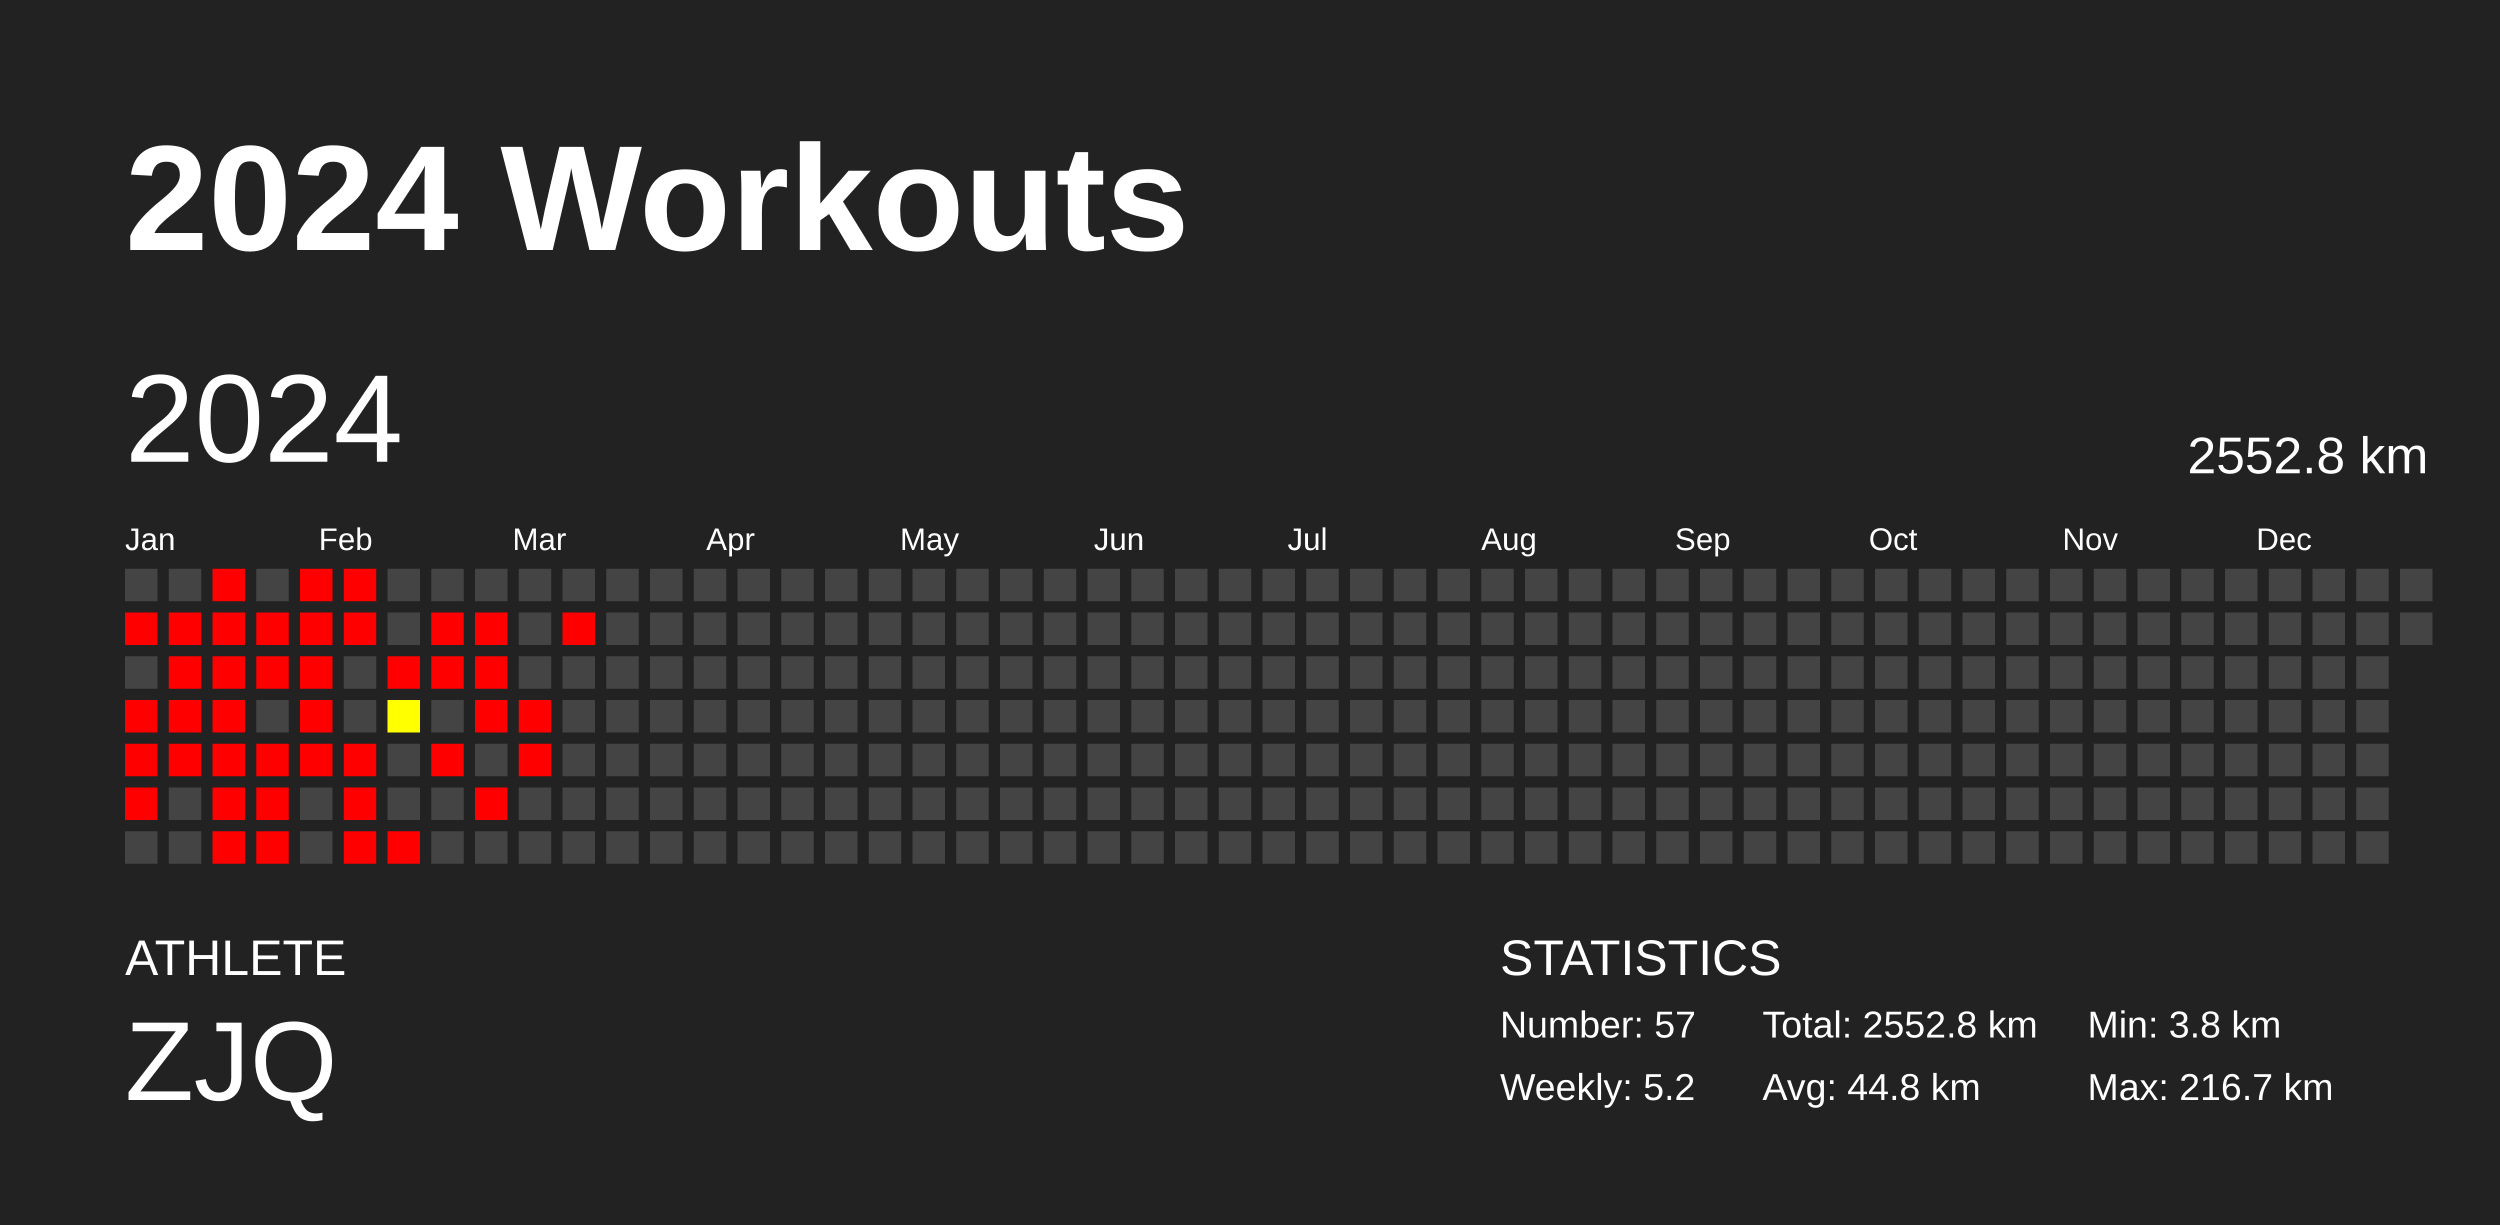
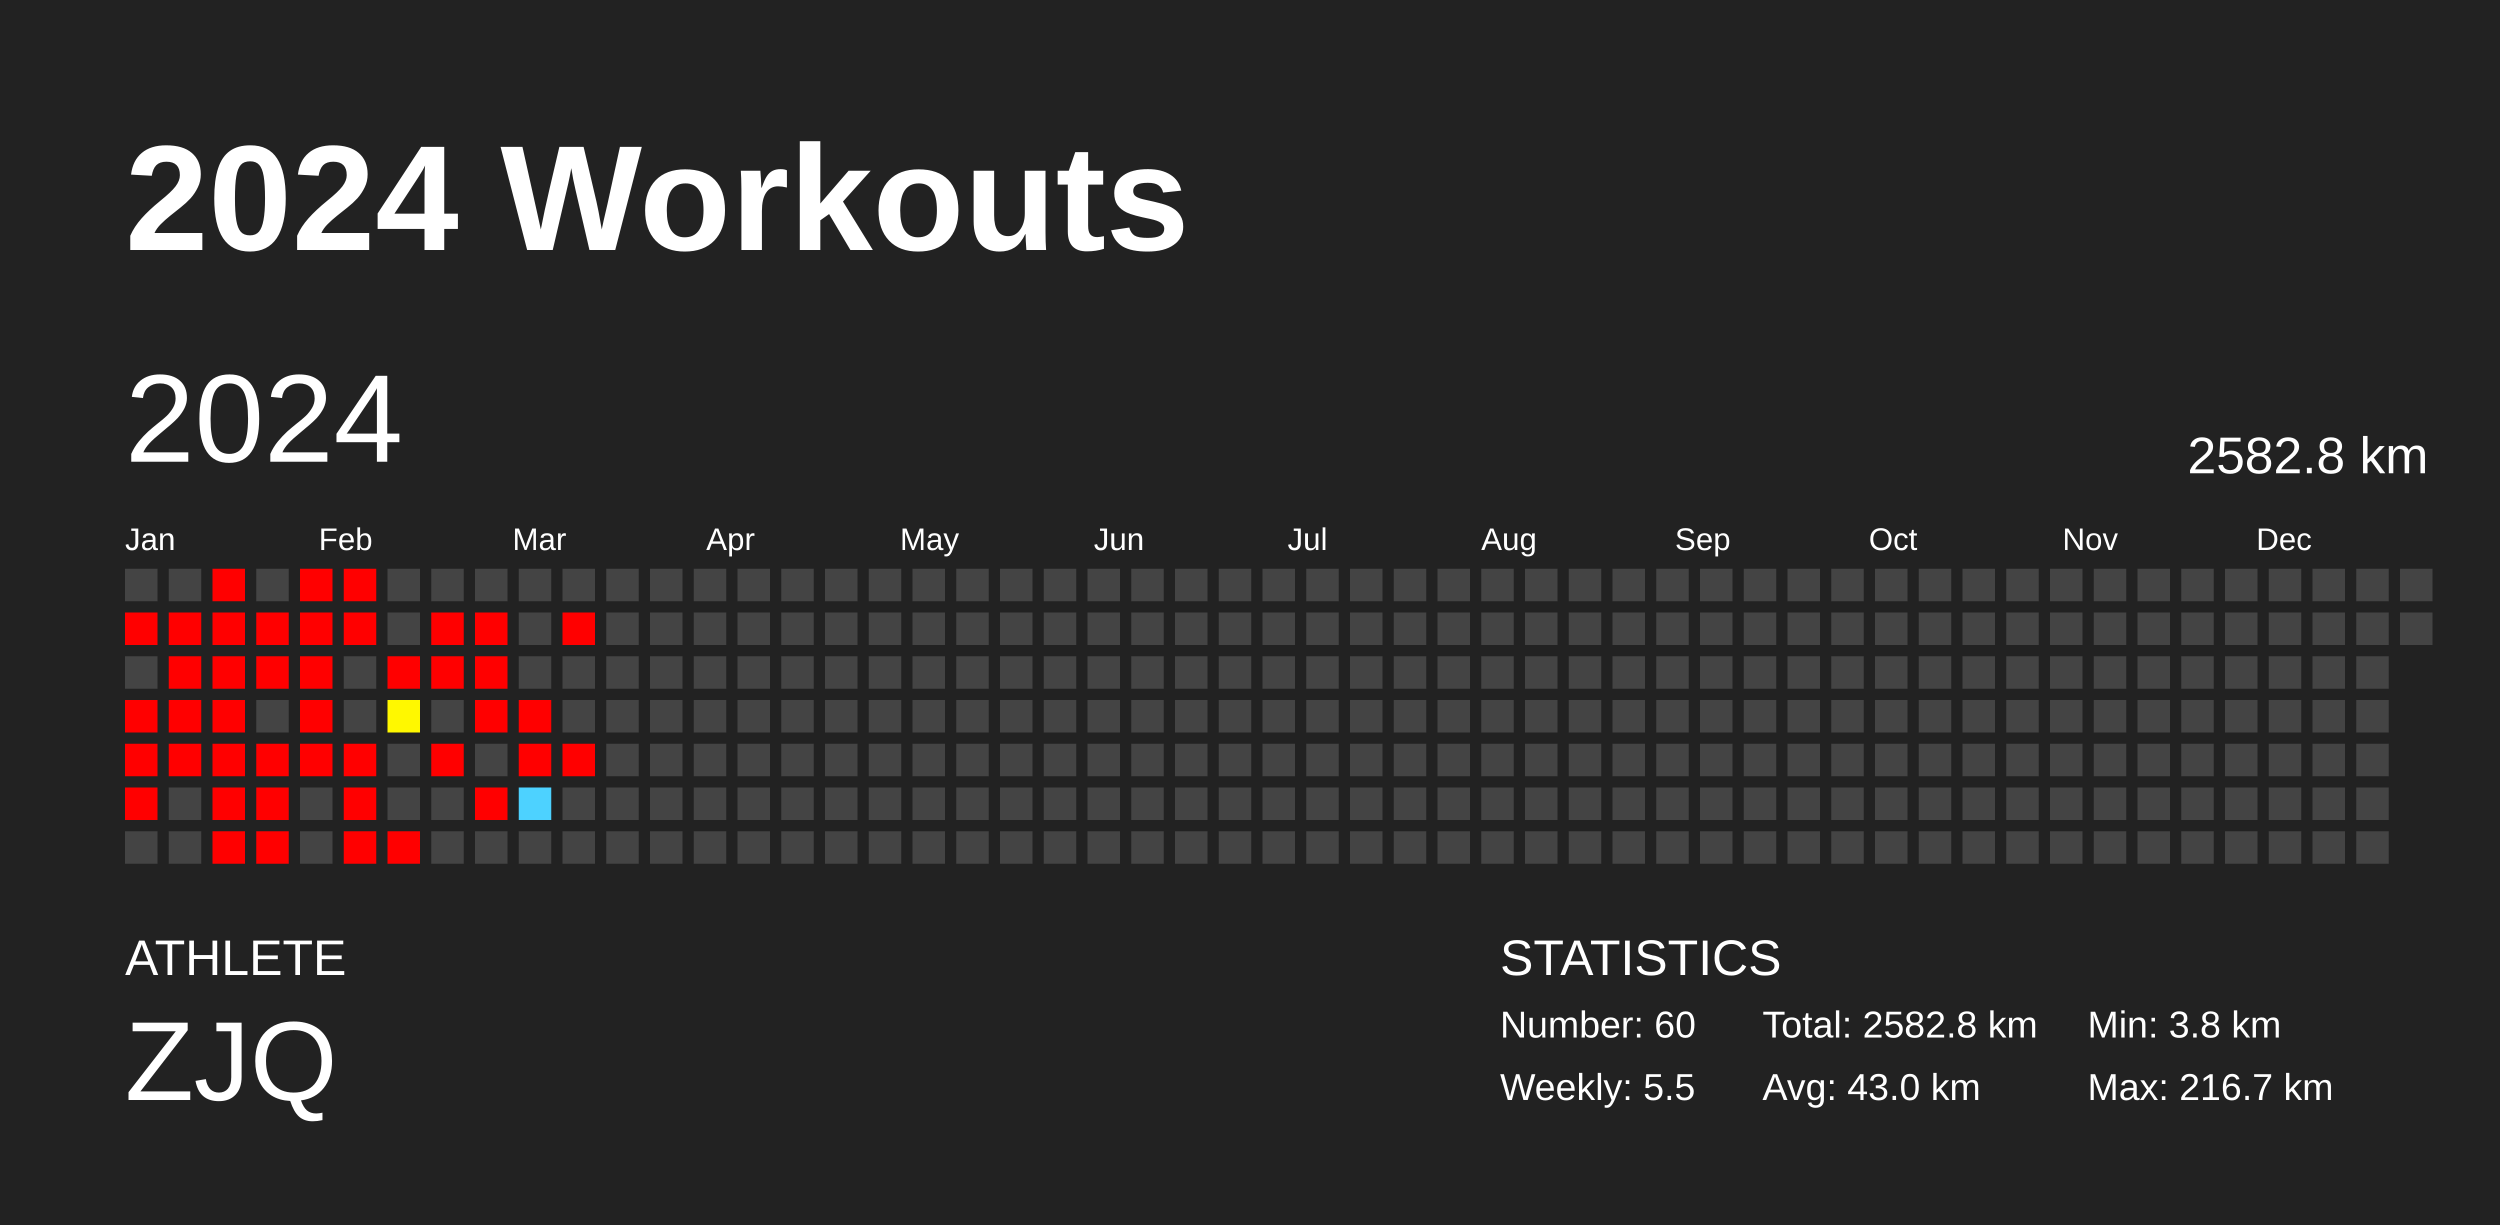
<svg xmlns="http://www.w3.org/2000/svg" baseProfile="full" height="98mm" version="1.1" viewBox="0,0,200,98" width="200mm">
  <defs />
  <rect fill="#222222" height="98" width="200" x="0" y="0" />
  <text fill="#FFFFFF" style="font-size:12px; font-family:Arial; font-weight:bold;" x="10" y="20">2024 Workouts</text>
  <text fill="#FFFFFF" style="font-size:4px; font-family:Arial" x="10" y="78">ATHLETE</text>
  <text fill="#FFFFFF" style="font-size:9px; font-family:Arial" x="10" y="88">ZJQ</text>
  <text fill="#FFFFFF" style="font-size:4px; font-family:Arial" x="120" y="78">STATISTICS</text>
-   <text fill="#FFFFFF" style="font-size:3px; font-family:Arial" x="120" y="83">Number: 57</text>
-   <text fill="#FFFFFF" style="font-size:3px; font-family:Arial" x="120" y="88">Weekly: 5.2</text>
-   <text fill="#FFFFFF" style="font-size:3px; font-family:Arial" x="141" y="83">Total: 2552.8 km</text>
-   <text fill="#FFFFFF" style="font-size:3px; font-family:Arial" x="141" y="88">Avg: 44.8 km</text>
+   <text fill="#FFFFFF" style="font-size:3px; font-family:Arial" x="120" y="83">Number: 60</text>
+   <text fill="#FFFFFF" style="font-size:3px; font-family:Arial" x="120" y="88">Weekly: 5.5</text>
+   <text fill="#FFFFFF" style="font-size:3px; font-family:Arial" x="141" y="83">Total: 2582.8 km</text>
+   <text fill="#FFFFFF" style="font-size:3px; font-family:Arial" x="141" y="88">Avg: 43.0 km</text>
  <text fill="#FFFFFF" style="font-size:3px; font-family:Arial" x="167" y="83">Min: 3.8 km</text>
  <text fill="#FFFFFF" style="font-size:3px; font-family:Arial" x="167" y="88">Max: 216.7 km</text>
  <text dominant-baseline="hanging" fill="#FFFFFF" style="font-size:10.0px; font-family:Arial;" x="10" y="30">2024</text>
-   <text dominant-baseline="hanging" fill="#FFFFFF" style="font-size:4.125px; font-family:Arial;" x="175" y="35">2552.8 km</text>
+   <text dominant-baseline="hanging" fill="#FFFFFF" style="font-size:4.125px; font-family:Arial;" x="175" y="35">2582.8 km</text>
  <text fill="#FFFFFF" style="font-size:2.5px; font-family:Arial" x="10.0" y="44">Jan</text>
  <text fill="#FFFFFF" style="font-size:2.5px; font-family:Arial" x="25.5" y="44">Feb</text>
  <text fill="#FFFFFF" style="font-size:2.5px; font-family:Arial" x="41.0" y="44">Mar</text>
  <text fill="#FFFFFF" style="font-size:2.5px; font-family:Arial" x="56.5" y="44">Apr</text>
  <text fill="#FFFFFF" style="font-size:2.5px; font-family:Arial" x="72.0" y="44">May</text>
  <text fill="#FFFFFF" style="font-size:2.5px; font-family:Arial" x="87.5" y="44">Jun</text>
  <text fill="#FFFFFF" style="font-size:2.5px; font-family:Arial" x="103.0" y="44">Jul</text>
  <text fill="#FFFFFF" style="font-size:2.5px; font-family:Arial" x="118.5" y="44">Aug</text>
  <text fill="#FFFFFF" style="font-size:2.5px; font-family:Arial" x="134.0" y="44">Sep</text>
  <text fill="#FFFFFF" style="font-size:2.5px; font-family:Arial" x="149.5" y="44">Oct</text>
  <text fill="#FFFFFF" style="font-size:2.5px; font-family:Arial" x="165.0" y="44">Nov</text>
  <text fill="#FFFFFF" style="font-size:2.5px; font-family:Arial" x="180.5" y="44">Dec</text>
  <rect fill="#444444" height="2.6" width="2.6" x="10.0" y="45.5" />
  <rect fill="red" height="2.6" width="2.6" x="10.0" y="49.0" />
  <rect fill="#444444" height="2.6" width="2.6" x="10.0" y="52.5" />
  <rect fill="red" height="2.6" width="2.6" x="10.0" y="56.0" />
  <rect fill="red" height="2.6" width="2.6" x="10.0" y="59.5" />
  <rect fill="red" height="2.6" width="2.6" x="10.0" y="63.0" />
  <rect fill="#444444" height="2.6" width="2.6" x="10.0" y="66.5" />
  <rect fill="#444444" height="2.6" width="2.6" x="13.5" y="45.5" />
  <rect fill="red" height="2.6" width="2.6" x="13.5" y="49.0" />
  <rect fill="red" height="2.6" width="2.6" x="13.5" y="52.5" />
  <rect fill="red" height="2.6" width="2.6" x="13.5" y="56.0" />
  <rect fill="red" height="2.6" width="2.6" x="13.5" y="59.5" />
  <rect fill="#444444" height="2.6" width="2.6" x="13.5" y="63.0" />
  <rect fill="#444444" height="2.6" width="2.6" x="13.5" y="66.5" />
  <rect fill="red" height="2.6" width="2.6" x="17.0" y="45.5" />
  <rect fill="red" height="2.6" width="2.6" x="17.0" y="49.0" />
  <rect fill="red" height="2.6" width="2.6" x="17.0" y="52.5" />
  <rect fill="red" height="2.6" width="2.6" x="17.0" y="56.0" />
  <rect fill="red" height="2.6" width="2.6" x="17.0" y="59.5" />
  <rect fill="red" height="2.6" width="2.6" x="17.0" y="63.0" />
  <rect fill="red" height="2.6" width="2.6" x="17.0" y="66.5" />
  <rect fill="#444444" height="2.6" width="2.6" x="20.5" y="45.5" />
  <rect fill="red" height="2.6" width="2.6" x="20.5" y="49.0" />
  <rect fill="red" height="2.6" width="2.6" x="20.5" y="52.5" />
  <rect fill="#444444" height="2.6" width="2.6" x="20.5" y="56.0" />
  <rect fill="red" height="2.6" width="2.6" x="20.5" y="59.5" />
  <rect fill="red" height="2.6" width="2.6" x="20.5" y="63.0" />
  <rect fill="red" height="2.6" width="2.6" x="20.5" y="66.5" />
  <rect fill="red" height="2.6" width="2.6" x="24.0" y="45.5" />
  <rect fill="red" height="2.6" width="2.6" x="24.0" y="49.0" />
  <rect fill="red" height="2.6" width="2.6" x="24.0" y="52.5" />
  <rect fill="red" height="2.6" width="2.6" x="24.0" y="56.0" />
  <rect fill="red" height="2.6" width="2.6" x="24.0" y="59.5" />
  <rect fill="#444444" height="2.6" width="2.6" x="24.0" y="63.0" />
  <rect fill="#444444" height="2.6" width="2.6" x="24.0" y="66.5" />
  <rect fill="red" height="2.6" width="2.6" x="27.5" y="45.5" />
  <rect fill="red" height="2.6" width="2.6" x="27.5" y="49.0" />
  <rect fill="#444444" height="2.6" width="2.6" x="27.5" y="52.5" />
  <rect fill="#444444" height="2.6" width="2.6" x="27.5" y="56.0" />
  <rect fill="red" height="2.6" width="2.6" x="27.5" y="59.5" />
  <rect fill="red" height="2.6" width="2.6" x="27.5" y="63.0" />
  <rect fill="red" height="2.6" width="2.6" x="27.5" y="66.5" />
  <rect fill="#444444" height="2.6" width="2.6" x="31.0" y="45.5" />
  <rect fill="#444444" height="2.6" width="2.6" x="31.0" y="49.0" />
  <rect fill="red" height="2.6" width="2.6" x="31.0" y="52.5" />
-   <rect fill="#ffff00" height="2.6" width="2.6" x="31.0" y="56.0" />
+   <rect fill="#fff800" height="2.6" width="2.6" x="31.0" y="56.0" />
  <rect fill="#444444" height="2.6" width="2.6" x="31.0" y="59.5" />
  <rect fill="#444444" height="2.6" width="2.6" x="31.0" y="63.0" />
  <rect fill="red" height="2.6" width="2.6" x="31.0" y="66.5" />
  <rect fill="#444444" height="2.6" width="2.6" x="34.5" y="45.5" />
  <rect fill="red" height="2.6" width="2.6" x="34.5" y="49.0" />
  <rect fill="red" height="2.6" width="2.6" x="34.5" y="52.5" />
  <rect fill="#444444" height="2.6" width="2.6" x="34.5" y="56.0" />
  <rect fill="red" height="2.6" width="2.6" x="34.5" y="59.5" />
  <rect fill="#444444" height="2.6" width="2.6" x="34.5" y="63.0" />
  <rect fill="#444444" height="2.6" width="2.6" x="34.5" y="66.5" />
  <rect fill="#444444" height="2.6" width="2.6" x="38.0" y="45.5" />
  <rect fill="red" height="2.6" width="2.6" x="38.0" y="49.0" />
  <rect fill="red" height="2.6" width="2.6" x="38.0" y="52.5" />
  <rect fill="red" height="2.6" width="2.6" x="38.0" y="56.0" />
  <rect fill="#444444" height="2.6" width="2.6" x="38.0" y="59.5" />
  <rect fill="red" height="2.6" width="2.6" x="38.0" y="63.0" />
  <rect fill="#444444" height="2.6" width="2.6" x="38.0" y="66.5" />
  <rect fill="#444444" height="2.6" width="2.6" x="41.5" y="45.5" />
  <rect fill="#444444" height="2.6" width="2.6" x="41.5" y="49.0" />
  <rect fill="#444444" height="2.6" width="2.6" x="41.5" y="52.5" />
  <rect fill="red" height="2.6" width="2.6" x="41.5" y="56.0" />
  <rect fill="red" height="2.6" width="2.6" x="41.5" y="59.5" />
-   <rect fill="#444444" height="2.6" width="2.6" x="41.5" y="63.0" />
+   <rect fill="#4dd2ff" height="2.6" width="2.6" x="41.5" y="63.0" />
  <rect fill="#444444" height="2.6" width="2.6" x="41.5" y="66.5" />
  <rect fill="#444444" height="2.6" width="2.6" x="45.0" y="45.5" />
  <rect fill="red" height="2.6" width="2.6" x="45.0" y="49.0" />
  <rect fill="#444444" height="2.6" width="2.6" x="45.0" y="52.5" />
  <rect fill="#444444" height="2.6" width="2.6" x="45.0" y="56.0" />
-   <rect fill="#444444" height="2.6" width="2.6" x="45.0" y="59.5" />
+   <rect fill="red" height="2.6" width="2.6" x="45.0" y="59.5" />
  <rect fill="#444444" height="2.6" width="2.6" x="45.0" y="63.0" />
  <rect fill="#444444" height="2.6" width="2.6" x="45.0" y="66.5" />
  <rect fill="#444444" height="2.6" width="2.6" x="48.5" y="45.5" />
  <rect fill="#444444" height="2.6" width="2.6" x="48.5" y="49.0" />
  <rect fill="#444444" height="2.6" width="2.6" x="48.5" y="52.5" />
  <rect fill="#444444" height="2.6" width="2.6" x="48.5" y="56.0" />
  <rect fill="#444444" height="2.6" width="2.6" x="48.5" y="59.5" />
  <rect fill="#444444" height="2.6" width="2.6" x="48.5" y="63.0" />
  <rect fill="#444444" height="2.6" width="2.6" x="48.5" y="66.5" />
  <rect fill="#444444" height="2.6" width="2.6" x="52.0" y="45.5" />
  <rect fill="#444444" height="2.6" width="2.6" x="52.0" y="49.0" />
  <rect fill="#444444" height="2.6" width="2.6" x="52.0" y="52.5" />
  <rect fill="#444444" height="2.6" width="2.6" x="52.0" y="56.0" />
  <rect fill="#444444" height="2.6" width="2.6" x="52.0" y="59.5" />
  <rect fill="#444444" height="2.6" width="2.6" x="52.0" y="63.0" />
  <rect fill="#444444" height="2.6" width="2.6" x="52.0" y="66.5" />
  <rect fill="#444444" height="2.6" width="2.6" x="55.5" y="45.5" />
  <rect fill="#444444" height="2.6" width="2.6" x="55.5" y="49.0" />
  <rect fill="#444444" height="2.6" width="2.6" x="55.5" y="52.5" />
  <rect fill="#444444" height="2.6" width="2.6" x="55.5" y="56.0" />
  <rect fill="#444444" height="2.6" width="2.6" x="55.5" y="59.5" />
  <rect fill="#444444" height="2.6" width="2.6" x="55.5" y="63.0" />
  <rect fill="#444444" height="2.6" width="2.6" x="55.5" y="66.5" />
  <rect fill="#444444" height="2.6" width="2.6" x="59.0" y="45.5" />
  <rect fill="#444444" height="2.6" width="2.6" x="59.0" y="49.0" />
  <rect fill="#444444" height="2.6" width="2.6" x="59.0" y="52.5" />
  <rect fill="#444444" height="2.6" width="2.6" x="59.0" y="56.0" />
  <rect fill="#444444" height="2.6" width="2.6" x="59.0" y="59.5" />
  <rect fill="#444444" height="2.6" width="2.6" x="59.0" y="63.0" />
  <rect fill="#444444" height="2.6" width="2.6" x="59.0" y="66.5" />
  <rect fill="#444444" height="2.6" width="2.6" x="62.5" y="45.5" />
  <rect fill="#444444" height="2.6" width="2.6" x="62.5" y="49.0" />
  <rect fill="#444444" height="2.6" width="2.6" x="62.5" y="52.5" />
  <rect fill="#444444" height="2.6" width="2.6" x="62.5" y="56.0" />
  <rect fill="#444444" height="2.6" width="2.6" x="62.5" y="59.5" />
  <rect fill="#444444" height="2.6" width="2.6" x="62.5" y="63.0" />
  <rect fill="#444444" height="2.6" width="2.6" x="62.5" y="66.5" />
  <rect fill="#444444" height="2.6" width="2.6" x="66.0" y="45.5" />
  <rect fill="#444444" height="2.6" width="2.6" x="66.0" y="49.0" />
  <rect fill="#444444" height="2.6" width="2.6" x="66.0" y="52.5" />
  <rect fill="#444444" height="2.6" width="2.6" x="66.0" y="56.0" />
  <rect fill="#444444" height="2.6" width="2.6" x="66.0" y="59.5" />
  <rect fill="#444444" height="2.6" width="2.6" x="66.0" y="63.0" />
  <rect fill="#444444" height="2.6" width="2.6" x="66.0" y="66.5" />
  <rect fill="#444444" height="2.6" width="2.6" x="69.5" y="45.5" />
  <rect fill="#444444" height="2.6" width="2.6" x="69.5" y="49.0" />
  <rect fill="#444444" height="2.6" width="2.6" x="69.5" y="52.5" />
  <rect fill="#444444" height="2.6" width="2.6" x="69.5" y="56.0" />
  <rect fill="#444444" height="2.6" width="2.6" x="69.5" y="59.5" />
  <rect fill="#444444" height="2.6" width="2.6" x="69.5" y="63.0" />
  <rect fill="#444444" height="2.6" width="2.6" x="69.5" y="66.5" />
  <rect fill="#444444" height="2.6" width="2.6" x="73.0" y="45.5" />
  <rect fill="#444444" height="2.6" width="2.6" x="73.0" y="49.0" />
  <rect fill="#444444" height="2.6" width="2.6" x="73.0" y="52.5" />
  <rect fill="#444444" height="2.6" width="2.6" x="73.0" y="56.0" />
  <rect fill="#444444" height="2.6" width="2.6" x="73.0" y="59.5" />
  <rect fill="#444444" height="2.6" width="2.6" x="73.0" y="63.0" />
  <rect fill="#444444" height="2.6" width="2.6" x="73.0" y="66.5" />
  <rect fill="#444444" height="2.6" width="2.6" x="76.5" y="45.5" />
  <rect fill="#444444" height="2.6" width="2.6" x="76.5" y="49.0" />
  <rect fill="#444444" height="2.6" width="2.6" x="76.5" y="52.5" />
  <rect fill="#444444" height="2.6" width="2.6" x="76.5" y="56.0" />
  <rect fill="#444444" height="2.6" width="2.6" x="76.5" y="59.5" />
  <rect fill="#444444" height="2.6" width="2.6" x="76.5" y="63.0" />
  <rect fill="#444444" height="2.6" width="2.6" x="76.5" y="66.5" />
  <rect fill="#444444" height="2.6" width="2.6" x="80.0" y="45.5" />
  <rect fill="#444444" height="2.6" width="2.6" x="80.0" y="49.0" />
  <rect fill="#444444" height="2.6" width="2.6" x="80.0" y="52.5" />
  <rect fill="#444444" height="2.6" width="2.6" x="80.0" y="56.0" />
  <rect fill="#444444" height="2.6" width="2.6" x="80.0" y="59.5" />
  <rect fill="#444444" height="2.6" width="2.6" x="80.0" y="63.0" />
  <rect fill="#444444" height="2.6" width="2.6" x="80.0" y="66.5" />
  <rect fill="#444444" height="2.6" width="2.6" x="83.5" y="45.5" />
  <rect fill="#444444" height="2.6" width="2.6" x="83.5" y="49.0" />
  <rect fill="#444444" height="2.6" width="2.6" x="83.5" y="52.5" />
  <rect fill="#444444" height="2.6" width="2.6" x="83.5" y="56.0" />
  <rect fill="#444444" height="2.6" width="2.6" x="83.5" y="59.5" />
  <rect fill="#444444" height="2.6" width="2.6" x="83.5" y="63.0" />
  <rect fill="#444444" height="2.6" width="2.6" x="83.5" y="66.5" />
  <rect fill="#444444" height="2.6" width="2.6" x="87.0" y="45.5" />
  <rect fill="#444444" height="2.6" width="2.6" x="87.0" y="49.0" />
  <rect fill="#444444" height="2.6" width="2.6" x="87.0" y="52.5" />
  <rect fill="#444444" height="2.6" width="2.6" x="87.0" y="56.0" />
  <rect fill="#444444" height="2.6" width="2.6" x="87.0" y="59.5" />
  <rect fill="#444444" height="2.6" width="2.6" x="87.0" y="63.0" />
  <rect fill="#444444" height="2.6" width="2.6" x="87.0" y="66.5" />
  <rect fill="#444444" height="2.6" width="2.6" x="90.5" y="45.5" />
  <rect fill="#444444" height="2.6" width="2.6" x="90.5" y="49.0" />
  <rect fill="#444444" height="2.6" width="2.6" x="90.5" y="52.5" />
  <rect fill="#444444" height="2.6" width="2.6" x="90.5" y="56.0" />
  <rect fill="#444444" height="2.6" width="2.6" x="90.5" y="59.5" />
  <rect fill="#444444" height="2.6" width="2.6" x="90.5" y="63.0" />
  <rect fill="#444444" height="2.6" width="2.6" x="90.5" y="66.5" />
  <rect fill="#444444" height="2.6" width="2.6" x="94.0" y="45.5" />
  <rect fill="#444444" height="2.6" width="2.6" x="94.0" y="49.0" />
  <rect fill="#444444" height="2.6" width="2.6" x="94.0" y="52.5" />
  <rect fill="#444444" height="2.6" width="2.6" x="94.0" y="56.0" />
  <rect fill="#444444" height="2.6" width="2.6" x="94.0" y="59.5" />
  <rect fill="#444444" height="2.6" width="2.6" x="94.0" y="63.0" />
  <rect fill="#444444" height="2.6" width="2.6" x="94.0" y="66.5" />
  <rect fill="#444444" height="2.6" width="2.6" x="97.5" y="45.5" />
  <rect fill="#444444" height="2.6" width="2.6" x="97.5" y="49.0" />
  <rect fill="#444444" height="2.6" width="2.6" x="97.5" y="52.5" />
  <rect fill="#444444" height="2.6" width="2.6" x="97.5" y="56.0" />
  <rect fill="#444444" height="2.6" width="2.6" x="97.5" y="59.5" />
  <rect fill="#444444" height="2.6" width="2.6" x="97.5" y="63.0" />
  <rect fill="#444444" height="2.6" width="2.6" x="97.5" y="66.5" />
  <rect fill="#444444" height="2.6" width="2.6" x="101.0" y="45.5" />
  <rect fill="#444444" height="2.6" width="2.6" x="101.0" y="49.0" />
  <rect fill="#444444" height="2.6" width="2.6" x="101.0" y="52.5" />
  <rect fill="#444444" height="2.6" width="2.6" x="101.0" y="56.0" />
  <rect fill="#444444" height="2.6" width="2.6" x="101.0" y="59.5" />
  <rect fill="#444444" height="2.6" width="2.6" x="101.0" y="63.0" />
  <rect fill="#444444" height="2.6" width="2.6" x="101.0" y="66.5" />
  <rect fill="#444444" height="2.6" width="2.6" x="104.5" y="45.5" />
  <rect fill="#444444" height="2.6" width="2.6" x="104.5" y="49.0" />
  <rect fill="#444444" height="2.6" width="2.6" x="104.5" y="52.5" />
  <rect fill="#444444" height="2.6" width="2.6" x="104.5" y="56.0" />
  <rect fill="#444444" height="2.6" width="2.6" x="104.5" y="59.5" />
  <rect fill="#444444" height="2.6" width="2.6" x="104.5" y="63.0" />
  <rect fill="#444444" height="2.6" width="2.6" x="104.5" y="66.5" />
  <rect fill="#444444" height="2.6" width="2.6" x="108.0" y="45.5" />
  <rect fill="#444444" height="2.6" width="2.6" x="108.0" y="49.0" />
  <rect fill="#444444" height="2.6" width="2.6" x="108.0" y="52.5" />
  <rect fill="#444444" height="2.6" width="2.6" x="108.0" y="56.0" />
  <rect fill="#444444" height="2.6" width="2.6" x="108.0" y="59.5" />
  <rect fill="#444444" height="2.6" width="2.6" x="108.0" y="63.0" />
  <rect fill="#444444" height="2.6" width="2.6" x="108.0" y="66.5" />
  <rect fill="#444444" height="2.6" width="2.6" x="111.5" y="45.5" />
  <rect fill="#444444" height="2.6" width="2.6" x="111.5" y="49.0" />
  <rect fill="#444444" height="2.6" width="2.6" x="111.5" y="52.5" />
  <rect fill="#444444" height="2.6" width="2.6" x="111.5" y="56.0" />
  <rect fill="#444444" height="2.6" width="2.6" x="111.5" y="59.5" />
  <rect fill="#444444" height="2.6" width="2.6" x="111.5" y="63.0" />
  <rect fill="#444444" height="2.6" width="2.6" x="111.5" y="66.5" />
  <rect fill="#444444" height="2.6" width="2.6" x="115.0" y="45.5" />
  <rect fill="#444444" height="2.6" width="2.6" x="115.0" y="49.0" />
  <rect fill="#444444" height="2.6" width="2.6" x="115.0" y="52.5" />
  <rect fill="#444444" height="2.6" width="2.6" x="115.0" y="56.0" />
  <rect fill="#444444" height="2.6" width="2.6" x="115.0" y="59.5" />
  <rect fill="#444444" height="2.6" width="2.6" x="115.0" y="63.0" />
  <rect fill="#444444" height="2.6" width="2.6" x="115.0" y="66.5" />
  <rect fill="#444444" height="2.6" width="2.6" x="118.5" y="45.5" />
  <rect fill="#444444" height="2.6" width="2.6" x="118.5" y="49.0" />
  <rect fill="#444444" height="2.6" width="2.6" x="118.5" y="52.5" />
  <rect fill="#444444" height="2.6" width="2.6" x="118.5" y="56.0" />
  <rect fill="#444444" height="2.6" width="2.6" x="118.5" y="59.5" />
  <rect fill="#444444" height="2.6" width="2.6" x="118.5" y="63.0" />
  <rect fill="#444444" height="2.6" width="2.6" x="118.5" y="66.5" />
  <rect fill="#444444" height="2.6" width="2.6" x="122.0" y="45.5" />
  <rect fill="#444444" height="2.6" width="2.6" x="122.0" y="49.0" />
  <rect fill="#444444" height="2.6" width="2.6" x="122.0" y="52.5" />
  <rect fill="#444444" height="2.6" width="2.6" x="122.0" y="56.0" />
  <rect fill="#444444" height="2.6" width="2.6" x="122.0" y="59.5" />
  <rect fill="#444444" height="2.6" width="2.6" x="122.0" y="63.0" />
  <rect fill="#444444" height="2.6" width="2.6" x="122.0" y="66.5" />
  <rect fill="#444444" height="2.6" width="2.6" x="125.5" y="45.5" />
  <rect fill="#444444" height="2.6" width="2.6" x="125.5" y="49.0" />
  <rect fill="#444444" height="2.6" width="2.6" x="125.5" y="52.5" />
  <rect fill="#444444" height="2.6" width="2.6" x="125.5" y="56.0" />
  <rect fill="#444444" height="2.6" width="2.6" x="125.5" y="59.5" />
  <rect fill="#444444" height="2.6" width="2.6" x="125.5" y="63.0" />
  <rect fill="#444444" height="2.6" width="2.6" x="125.5" y="66.5" />
  <rect fill="#444444" height="2.6" width="2.6" x="129.0" y="45.5" />
  <rect fill="#444444" height="2.6" width="2.6" x="129.0" y="49.0" />
  <rect fill="#444444" height="2.6" width="2.6" x="129.0" y="52.5" />
  <rect fill="#444444" height="2.6" width="2.6" x="129.0" y="56.0" />
  <rect fill="#444444" height="2.6" width="2.6" x="129.0" y="59.5" />
  <rect fill="#444444" height="2.6" width="2.6" x="129.0" y="63.0" />
  <rect fill="#444444" height="2.6" width="2.6" x="129.0" y="66.5" />
  <rect fill="#444444" height="2.6" width="2.6" x="132.5" y="45.5" />
  <rect fill="#444444" height="2.6" width="2.6" x="132.5" y="49.0" />
  <rect fill="#444444" height="2.6" width="2.6" x="132.5" y="52.5" />
  <rect fill="#444444" height="2.6" width="2.6" x="132.5" y="56.0" />
  <rect fill="#444444" height="2.6" width="2.6" x="132.5" y="59.5" />
  <rect fill="#444444" height="2.6" width="2.6" x="132.5" y="63.0" />
  <rect fill="#444444" height="2.6" width="2.6" x="132.5" y="66.5" />
  <rect fill="#444444" height="2.6" width="2.6" x="136.0" y="45.5" />
  <rect fill="#444444" height="2.6" width="2.6" x="136.0" y="49.0" />
  <rect fill="#444444" height="2.6" width="2.6" x="136.0" y="52.5" />
  <rect fill="#444444" height="2.6" width="2.6" x="136.0" y="56.0" />
  <rect fill="#444444" height="2.6" width="2.6" x="136.0" y="59.5" />
  <rect fill="#444444" height="2.6" width="2.6" x="136.0" y="63.0" />
  <rect fill="#444444" height="2.6" width="2.6" x="136.0" y="66.5" />
  <rect fill="#444444" height="2.6" width="2.6" x="139.5" y="45.5" />
  <rect fill="#444444" height="2.6" width="2.6" x="139.5" y="49.0" />
  <rect fill="#444444" height="2.6" width="2.6" x="139.5" y="52.5" />
  <rect fill="#444444" height="2.6" width="2.6" x="139.5" y="56.0" />
  <rect fill="#444444" height="2.6" width="2.6" x="139.5" y="59.5" />
  <rect fill="#444444" height="2.6" width="2.6" x="139.5" y="63.0" />
  <rect fill="#444444" height="2.6" width="2.6" x="139.5" y="66.5" />
  <rect fill="#444444" height="2.6" width="2.6" x="143.0" y="45.5" />
  <rect fill="#444444" height="2.6" width="2.6" x="143.0" y="49.0" />
  <rect fill="#444444" height="2.6" width="2.6" x="143.0" y="52.5" />
  <rect fill="#444444" height="2.6" width="2.6" x="143.0" y="56.0" />
  <rect fill="#444444" height="2.6" width="2.6" x="143.0" y="59.5" />
  <rect fill="#444444" height="2.6" width="2.6" x="143.0" y="63.0" />
  <rect fill="#444444" height="2.6" width="2.6" x="143.0" y="66.5" />
  <rect fill="#444444" height="2.6" width="2.6" x="146.5" y="45.5" />
  <rect fill="#444444" height="2.6" width="2.6" x="146.5" y="49.0" />
  <rect fill="#444444" height="2.6" width="2.6" x="146.5" y="52.5" />
  <rect fill="#444444" height="2.6" width="2.6" x="146.5" y="56.0" />
  <rect fill="#444444" height="2.6" width="2.6" x="146.5" y="59.5" />
  <rect fill="#444444" height="2.6" width="2.6" x="146.5" y="63.0" />
  <rect fill="#444444" height="2.6" width="2.6" x="146.5" y="66.5" />
  <rect fill="#444444" height="2.6" width="2.6" x="150.0" y="45.5" />
  <rect fill="#444444" height="2.6" width="2.6" x="150.0" y="49.0" />
  <rect fill="#444444" height="2.6" width="2.6" x="150.0" y="52.5" />
  <rect fill="#444444" height="2.6" width="2.6" x="150.0" y="56.0" />
  <rect fill="#444444" height="2.6" width="2.6" x="150.0" y="59.5" />
  <rect fill="#444444" height="2.6" width="2.6" x="150.0" y="63.0" />
  <rect fill="#444444" height="2.6" width="2.6" x="150.0" y="66.5" />
  <rect fill="#444444" height="2.6" width="2.6" x="153.5" y="45.5" />
  <rect fill="#444444" height="2.6" width="2.6" x="153.5" y="49.0" />
  <rect fill="#444444" height="2.6" width="2.6" x="153.5" y="52.5" />
  <rect fill="#444444" height="2.6" width="2.6" x="153.5" y="56.0" />
  <rect fill="#444444" height="2.6" width="2.6" x="153.5" y="59.5" />
  <rect fill="#444444" height="2.6" width="2.6" x="153.5" y="63.0" />
  <rect fill="#444444" height="2.6" width="2.6" x="153.5" y="66.5" />
  <rect fill="#444444" height="2.6" width="2.6" x="157.0" y="45.5" />
  <rect fill="#444444" height="2.6" width="2.6" x="157.0" y="49.0" />
  <rect fill="#444444" height="2.6" width="2.6" x="157.0" y="52.5" />
  <rect fill="#444444" height="2.6" width="2.6" x="157.0" y="56.0" />
  <rect fill="#444444" height="2.6" width="2.6" x="157.0" y="59.5" />
  <rect fill="#444444" height="2.6" width="2.6" x="157.0" y="63.0" />
  <rect fill="#444444" height="2.6" width="2.6" x="157.0" y="66.5" />
  <rect fill="#444444" height="2.6" width="2.6" x="160.5" y="45.5" />
  <rect fill="#444444" height="2.6" width="2.6" x="160.5" y="49.0" />
  <rect fill="#444444" height="2.6" width="2.6" x="160.5" y="52.5" />
  <rect fill="#444444" height="2.6" width="2.6" x="160.5" y="56.0" />
  <rect fill="#444444" height="2.6" width="2.6" x="160.5" y="59.5" />
  <rect fill="#444444" height="2.6" width="2.6" x="160.5" y="63.0" />
  <rect fill="#444444" height="2.6" width="2.6" x="160.5" y="66.5" />
  <rect fill="#444444" height="2.6" width="2.6" x="164.0" y="45.5" />
  <rect fill="#444444" height="2.6" width="2.6" x="164.0" y="49.0" />
  <rect fill="#444444" height="2.6" width="2.6" x="164.0" y="52.5" />
  <rect fill="#444444" height="2.6" width="2.6" x="164.0" y="56.0" />
  <rect fill="#444444" height="2.6" width="2.6" x="164.0" y="59.5" />
  <rect fill="#444444" height="2.6" width="2.6" x="164.0" y="63.0" />
  <rect fill="#444444" height="2.6" width="2.6" x="164.0" y="66.5" />
  <rect fill="#444444" height="2.6" width="2.6" x="167.5" y="45.5" />
  <rect fill="#444444" height="2.6" width="2.6" x="167.5" y="49.0" />
  <rect fill="#444444" height="2.6" width="2.6" x="167.5" y="52.5" />
  <rect fill="#444444" height="2.6" width="2.6" x="167.5" y="56.0" />
  <rect fill="#444444" height="2.6" width="2.6" x="167.5" y="59.5" />
  <rect fill="#444444" height="2.6" width="2.6" x="167.5" y="63.0" />
  <rect fill="#444444" height="2.6" width="2.6" x="167.5" y="66.5" />
  <rect fill="#444444" height="2.6" width="2.6" x="171.0" y="45.5" />
  <rect fill="#444444" height="2.6" width="2.6" x="171.0" y="49.0" />
  <rect fill="#444444" height="2.6" width="2.6" x="171.0" y="52.5" />
  <rect fill="#444444" height="2.6" width="2.6" x="171.0" y="56.0" />
  <rect fill="#444444" height="2.6" width="2.6" x="171.0" y="59.5" />
  <rect fill="#444444" height="2.6" width="2.6" x="171.0" y="63.0" />
  <rect fill="#444444" height="2.6" width="2.6" x="171.0" y="66.5" />
  <rect fill="#444444" height="2.6" width="2.6" x="174.5" y="45.5" />
  <rect fill="#444444" height="2.6" width="2.6" x="174.5" y="49.0" />
  <rect fill="#444444" height="2.6" width="2.6" x="174.5" y="52.5" />
  <rect fill="#444444" height="2.6" width="2.6" x="174.5" y="56.0" />
  <rect fill="#444444" height="2.6" width="2.6" x="174.5" y="59.5" />
  <rect fill="#444444" height="2.6" width="2.6" x="174.5" y="63.0" />
  <rect fill="#444444" height="2.6" width="2.6" x="174.5" y="66.5" />
  <rect fill="#444444" height="2.6" width="2.6" x="178.0" y="45.5" />
  <rect fill="#444444" height="2.6" width="2.6" x="178.0" y="49.0" />
  <rect fill="#444444" height="2.6" width="2.6" x="178.0" y="52.5" />
  <rect fill="#444444" height="2.6" width="2.6" x="178.0" y="56.0" />
  <rect fill="#444444" height="2.6" width="2.6" x="178.0" y="59.5" />
  <rect fill="#444444" height="2.6" width="2.6" x="178.0" y="63.0" />
  <rect fill="#444444" height="2.6" width="2.6" x="178.0" y="66.5" />
  <rect fill="#444444" height="2.6" width="2.6" x="181.5" y="45.5" />
  <rect fill="#444444" height="2.6" width="2.6" x="181.5" y="49.0" />
  <rect fill="#444444" height="2.6" width="2.6" x="181.5" y="52.5" />
  <rect fill="#444444" height="2.6" width="2.6" x="181.5" y="56.0" />
  <rect fill="#444444" height="2.6" width="2.6" x="181.5" y="59.5" />
  <rect fill="#444444" height="2.6" width="2.6" x="181.5" y="63.0" />
  <rect fill="#444444" height="2.6" width="2.6" x="181.5" y="66.5" />
  <rect fill="#444444" height="2.6" width="2.6" x="185.0" y="45.5" />
  <rect fill="#444444" height="2.6" width="2.6" x="185.0" y="49.0" />
  <rect fill="#444444" height="2.6" width="2.6" x="185.0" y="52.5" />
  <rect fill="#444444" height="2.6" width="2.6" x="185.0" y="56.0" />
  <rect fill="#444444" height="2.6" width="2.6" x="185.0" y="59.5" />
  <rect fill="#444444" height="2.6" width="2.6" x="185.0" y="63.0" />
  <rect fill="#444444" height="2.6" width="2.6" x="185.0" y="66.5" />
  <rect fill="#444444" height="2.6" width="2.6" x="188.5" y="45.5" />
  <rect fill="#444444" height="2.6" width="2.6" x="188.5" y="49.0" />
  <rect fill="#444444" height="2.6" width="2.6" x="188.5" y="52.5" />
  <rect fill="#444444" height="2.6" width="2.6" x="188.5" y="56.0" />
  <rect fill="#444444" height="2.6" width="2.6" x="188.5" y="59.5" />
  <rect fill="#444444" height="2.6" width="2.6" x="188.5" y="63.0" />
  <rect fill="#444444" height="2.6" width="2.6" x="188.5" y="66.5" />
  <rect fill="#444444" height="2.6" width="2.6" x="192.0" y="45.5" />
  <rect fill="#444444" height="2.6" width="2.6" x="192.0" y="49.0" />
</svg>
